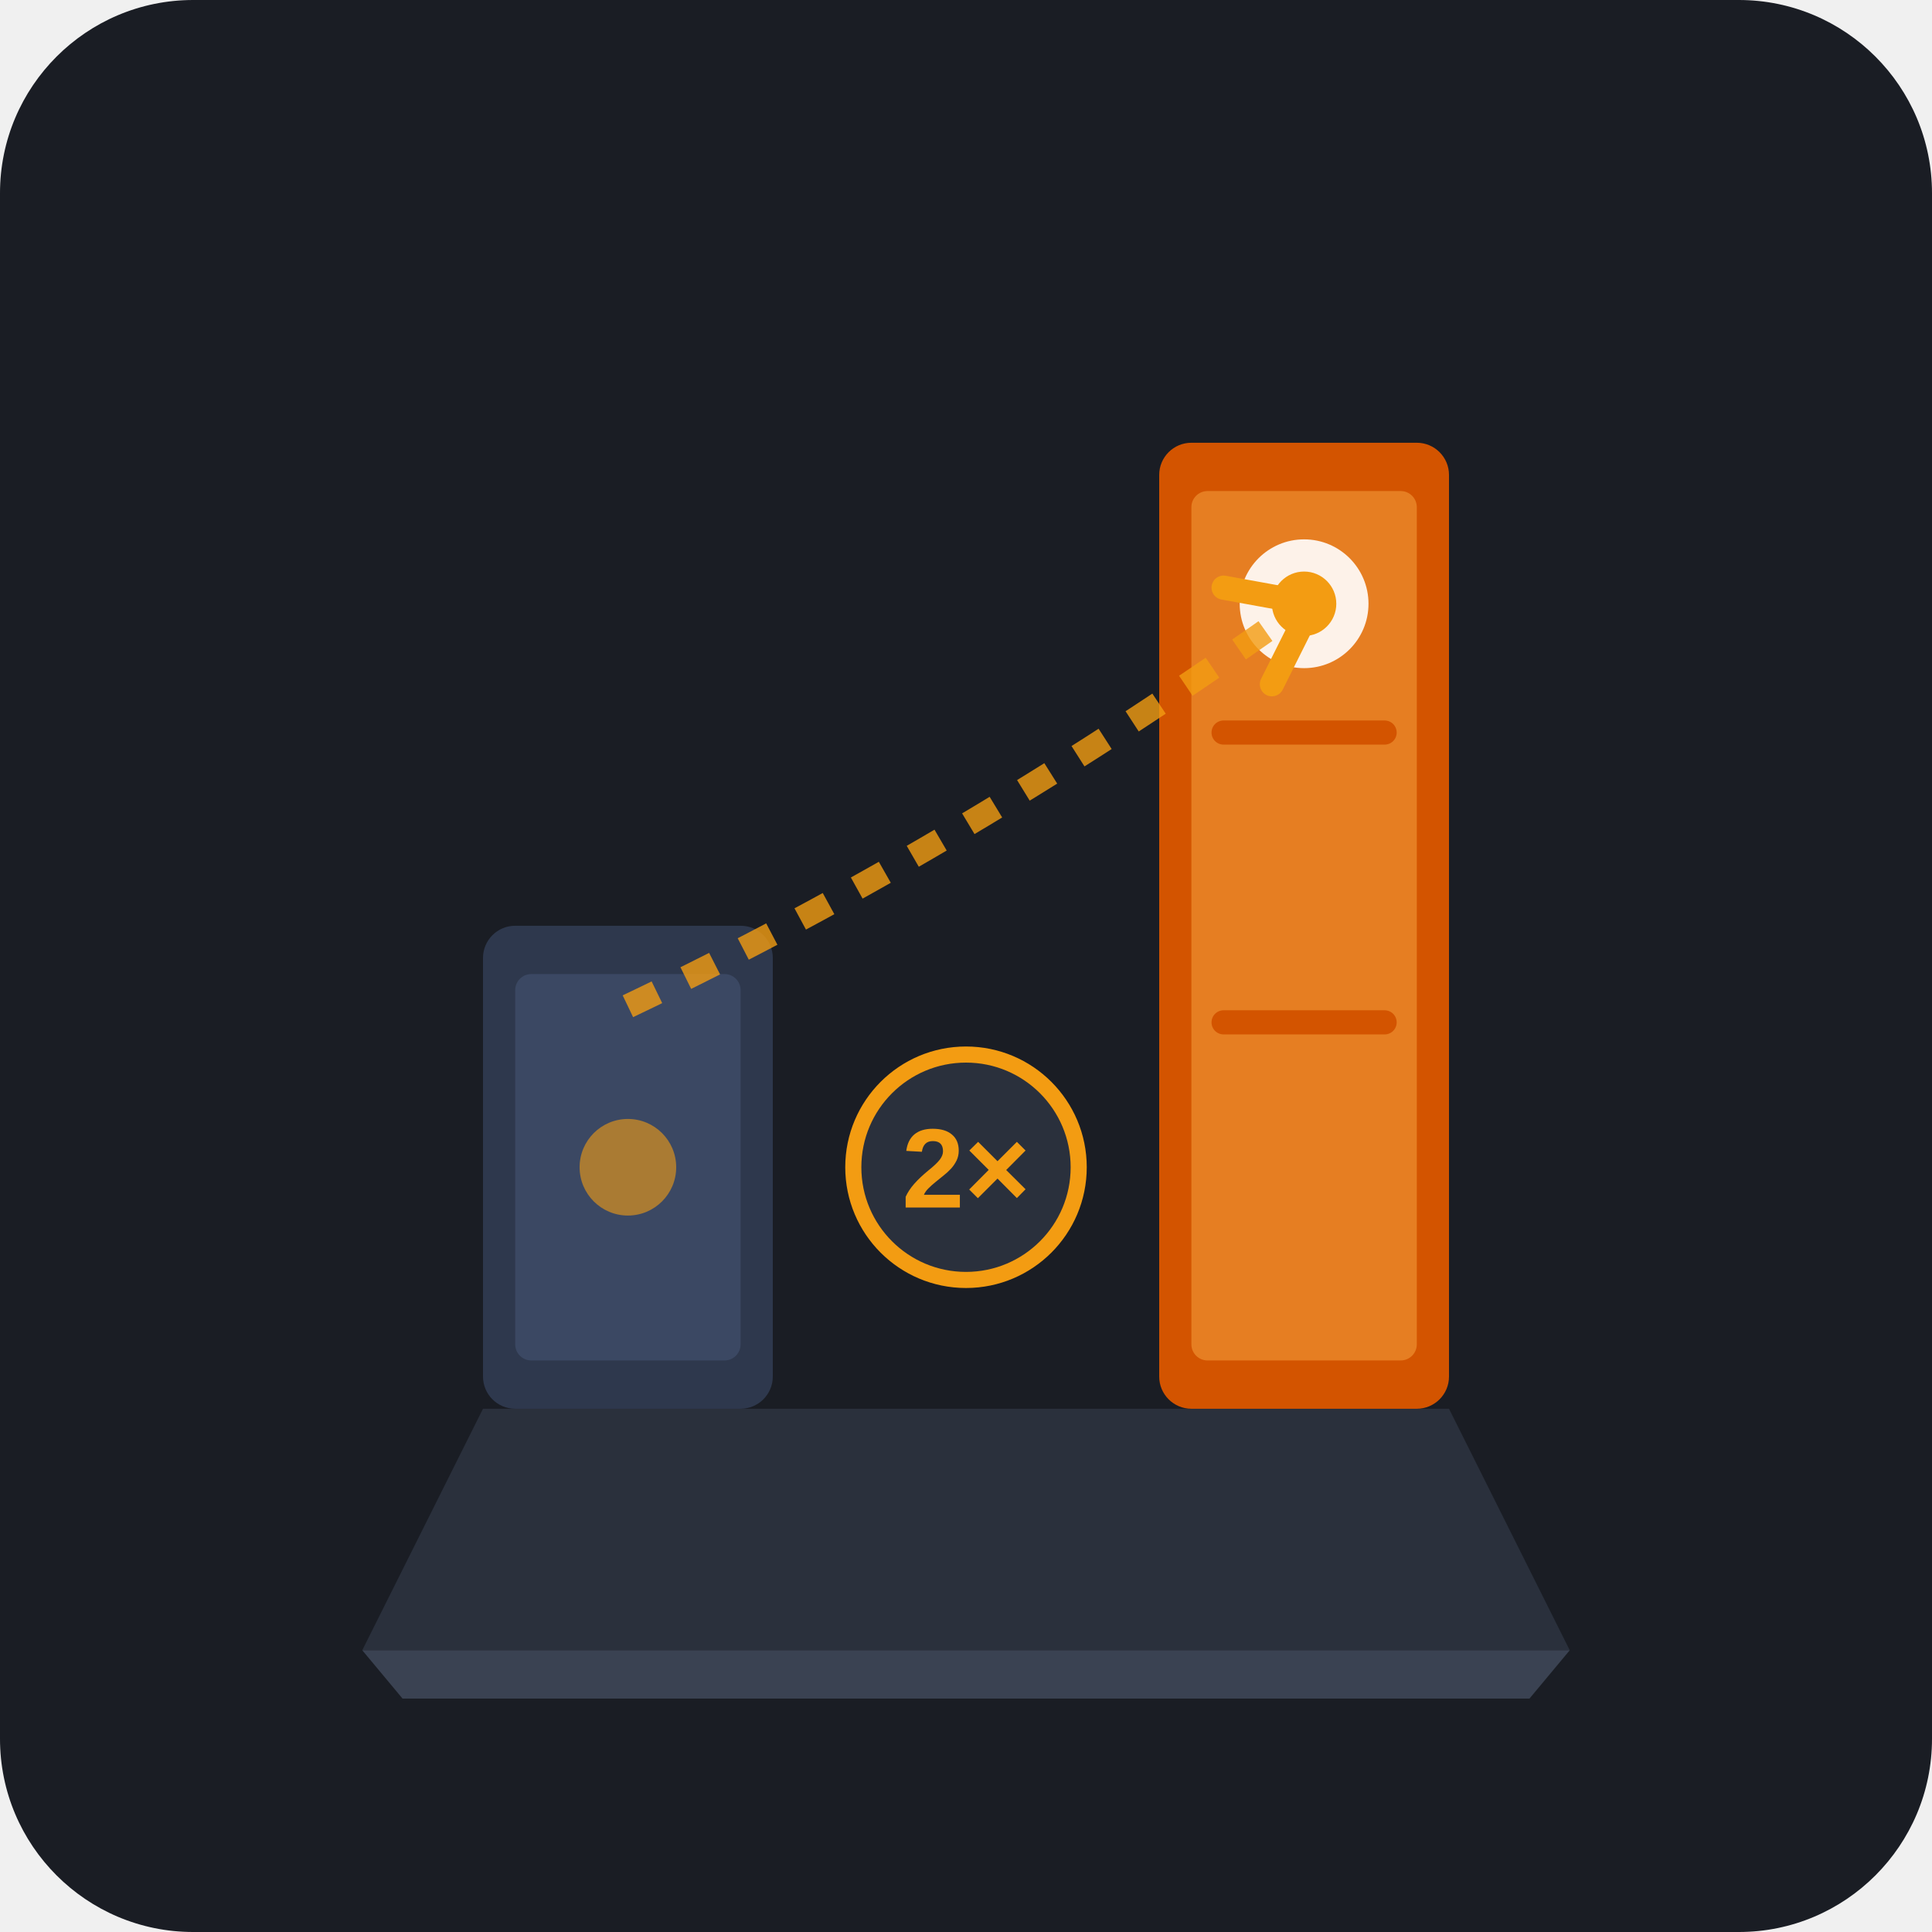
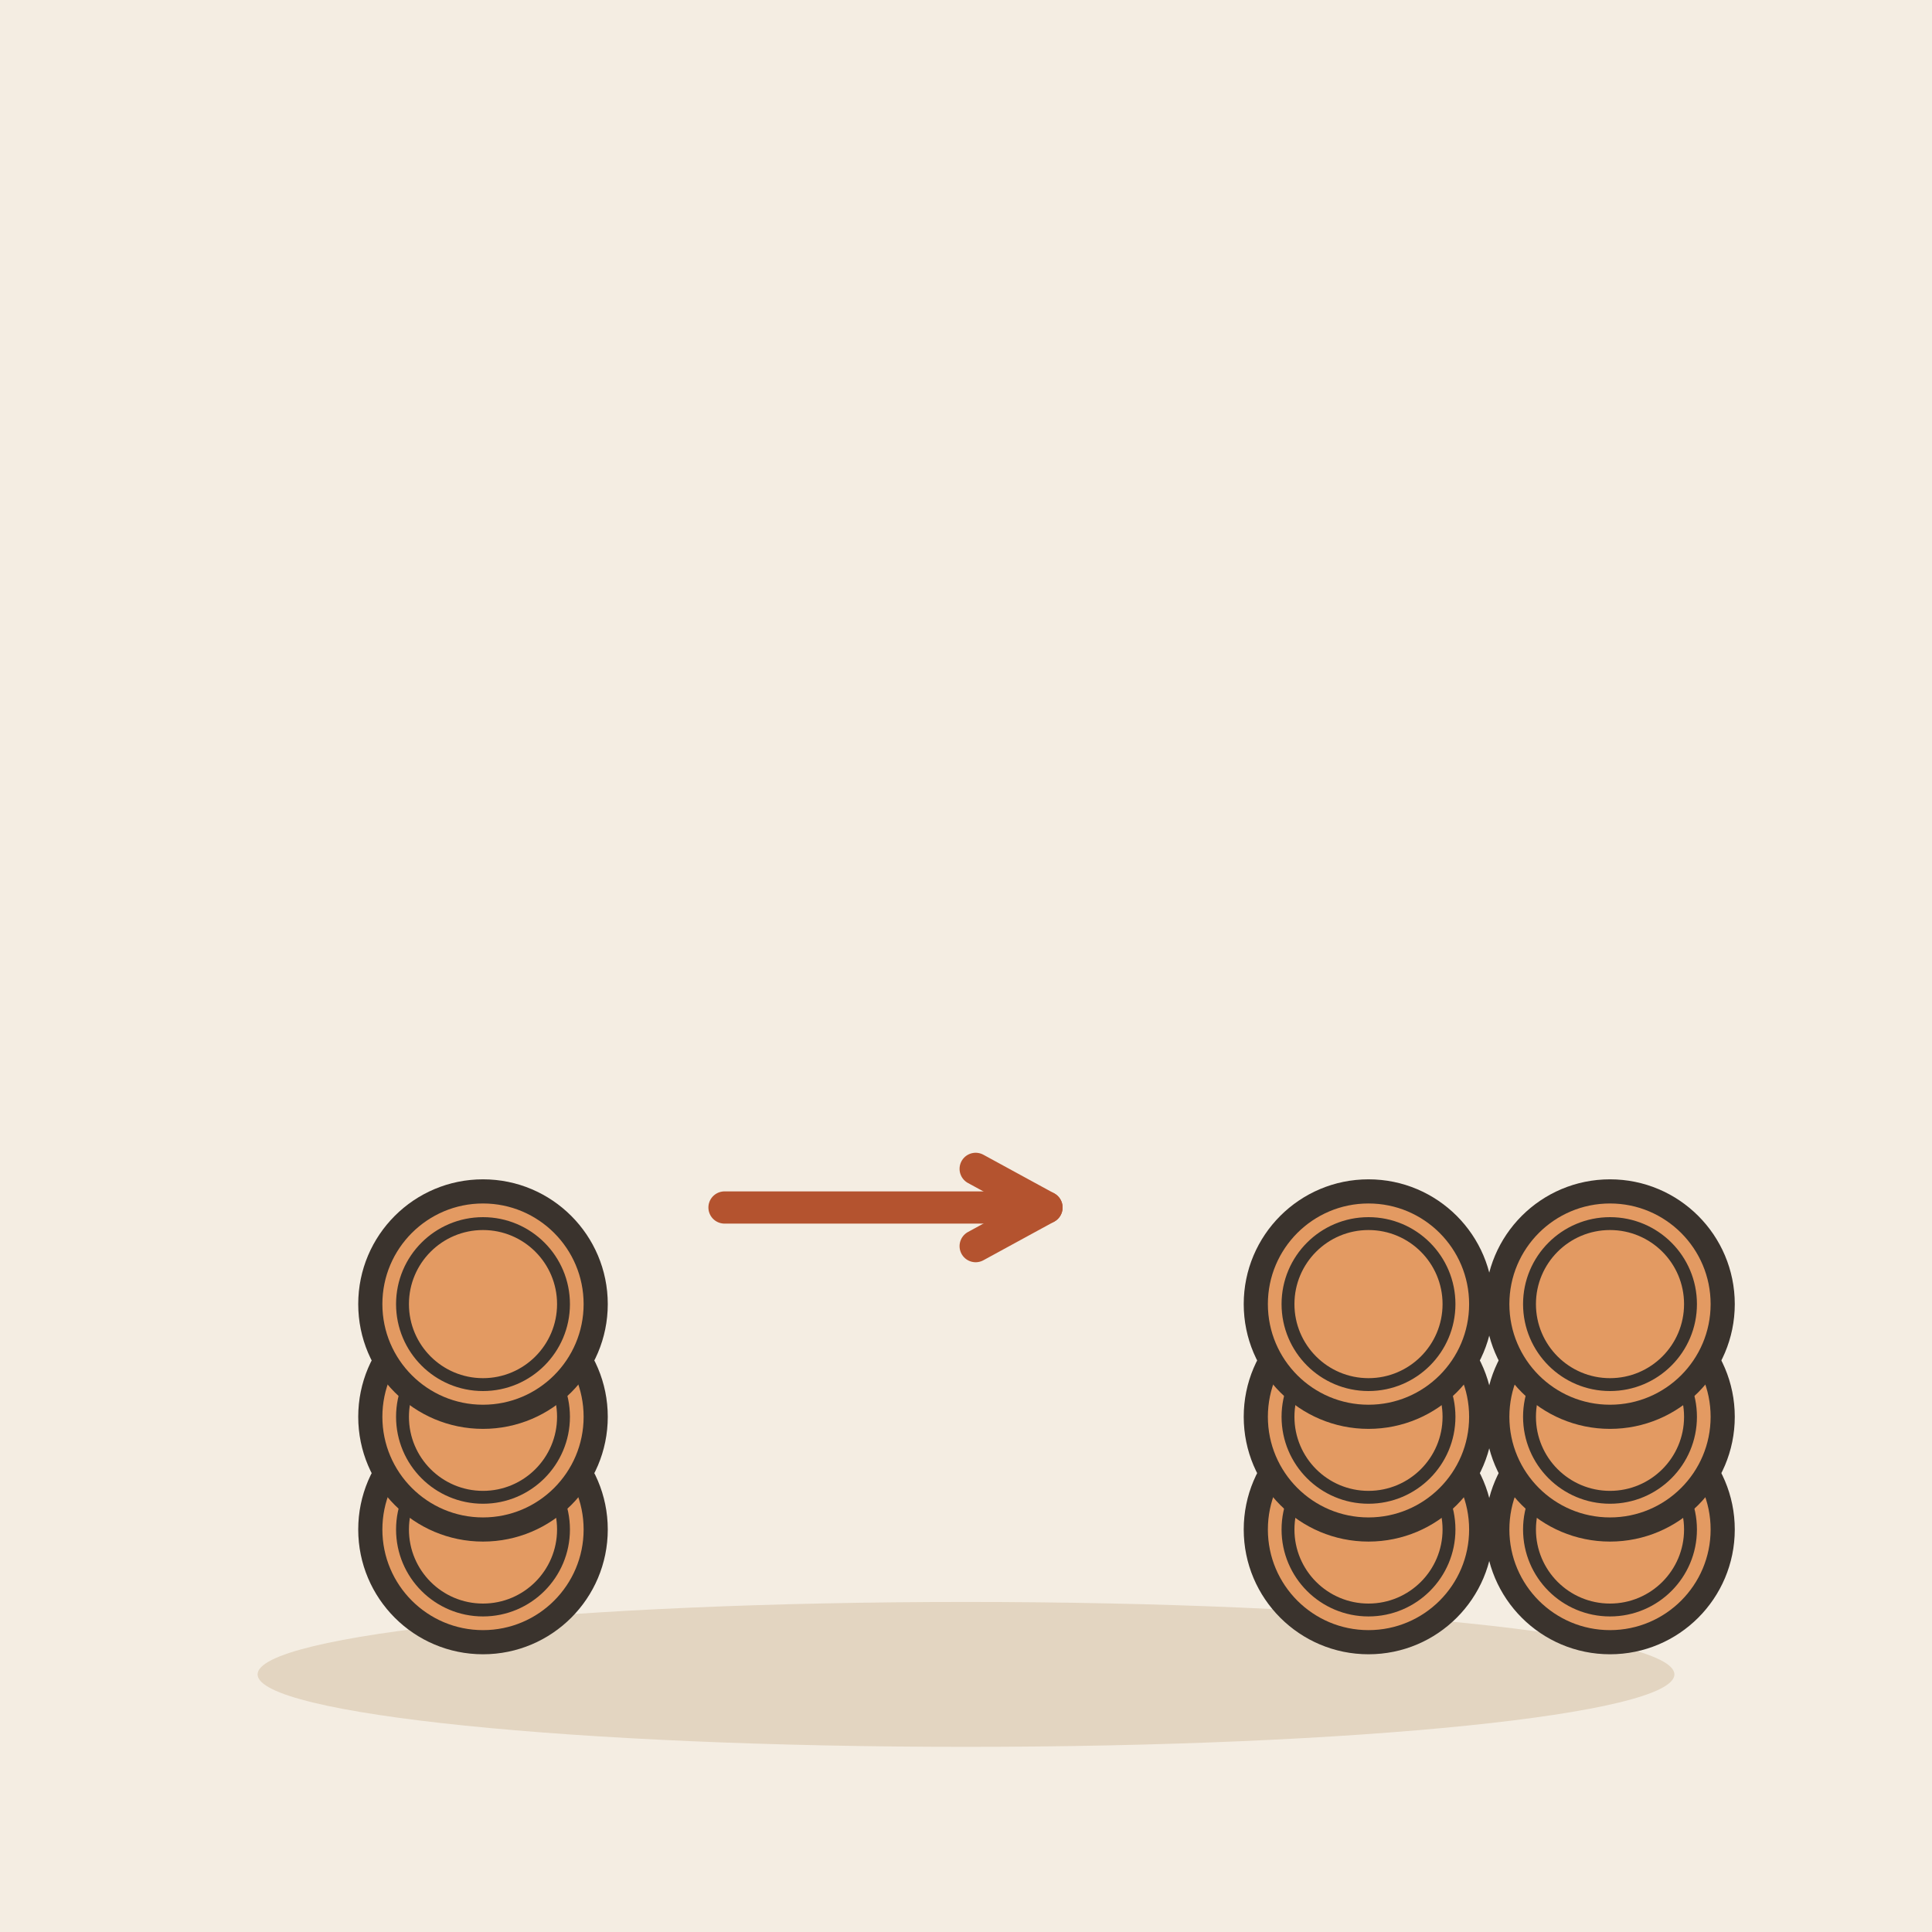
- <svg xmlns="http://www.w3.org/2000/svg" width="240" height="240" viewBox="0 0 240 240">
-   <rect width="240" height="240" rx="24" fill="#1A1D24" />
-   <g transform="translate(0, 5)">
-     <path d="M 60 170 L 180 170 L 195 200 L 45 200 Z" fill="#2A303C" />
-     <path d="M 45 200 L 195 200 L 190 206 L 50 206 Z" fill="#3A4252" />
-     <g transform="translate(60, 110)">
-       <rect x="0" y="0" width="36" height="60" rx="4" fill="#2E384D" />
-       <rect x="4" y="6" width="28" height="48" rx="2" fill="#3B4863" />
-       <circle cx="18" cy="30" r="6" fill="#F39C12" opacity="0.6" />
-     </g>
-     <g transform="translate(105, 125)">
-       <path d="M 5 15 L 25 15 M 18 8 L 25 15 L 18 22" stroke="#F39C12" stroke-width="3" stroke-linecap="round" stroke-linejoin="round" />
-       <circle cx="15" cy="15" r="14" fill="#2A303C" stroke="#F39C12" stroke-width="2" />
-       <text x="15" y="20" font-family="Arial, sans-serif" font-weight="bold" font-size="14" fill="#F39C12" text-anchor="middle">2×</text>
-     </g>
-     <g transform="translate(144, 50)">
-       <rect x="0" y="0" width="36" height="120" rx="4" fill="#D35400" />
-       <rect x="4" y="6" width="28" height="108" rx="2" fill="#E67E22" />
-       <line x1="8" y1="36" x2="28" y2="36" stroke="#D35400" stroke-width="3" stroke-linecap="round" />
-       <line x1="8" y1="72" x2="28" y2="72" stroke="#D35400" stroke-width="3" stroke-linecap="round" />
-       <circle cx="18" cy="20" r="8" fill="#FFF" opacity="0.9" />
-       <circle cx="18" cy="20" r="4" fill="#F39C12" />
-     </g>
-     <path d="M 78 120 Q 120 100 162 70" fill="none" stroke="#F39C12" stroke-width="3" stroke-dasharray="4 4" opacity="0.8" />
-     <path d="M 152 68 L 163 70 L 158 80" fill="none" stroke="#F39C12" stroke-width="3" stroke-linecap="round" stroke-linejoin="round" />
-   </g>
+ <svg xmlns="http://www.w3.org/2000/svg" viewBox="0 0 240 240" data-style="editorial">
+   <rect width="240" height="240" fill="#F4EDE2" />
+   <ellipse cx="120" cy="208" rx="88" ry="9" fill="#E3D5C1" />
+   <circle cx="60" cy="190" r="14" fill="#E39A62" stroke="#3A332D" stroke-width="3" stroke-linecap="round" stroke-linejoin="round" />
+   <circle cx="60" cy="190" r="10" fill="none" stroke="#3A332D" stroke-linecap="round" stroke-linejoin="round" stroke-width="1.6" />
+   <circle cx="60" cy="176" r="14" fill="#E39A62" stroke="#3A332D" stroke-width="3" stroke-linecap="round" stroke-linejoin="round" />
+   <circle cx="60" cy="176" r="10" fill="none" stroke="#3A332D" stroke-linecap="round" stroke-linejoin="round" stroke-width="1.6" />
+   <circle cx="60" cy="162" r="14" fill="#E39A62" stroke="#3A332D" stroke-width="3" stroke-linecap="round" stroke-linejoin="round" />
+   <circle cx="60" cy="162" r="10" fill="none" stroke="#3A332D" stroke-linecap="round" stroke-linejoin="round" stroke-width="1.6" />
+   <path d="M90 150L130 150" stroke="#B4532F" stroke-width="4" stroke-linecap="round" fill="none" />
+   <path d="M121.2 154.8L130 150L121.2 145.2" fill="none" stroke="#B4532F" stroke-width="4" stroke-linecap="round" stroke-linejoin="round" />
+   <circle cx="170" cy="190" r="14" fill="#E39A62" stroke="#3A332D" stroke-width="3" stroke-linecap="round" stroke-linejoin="round" />
+   <circle cx="170" cy="190" r="10" fill="none" stroke="#3A332D" stroke-linecap="round" stroke-linejoin="round" stroke-width="1.6" />
+   <circle cx="200" cy="190" r="14" fill="#E39A62" stroke="#3A332D" stroke-width="3" stroke-linecap="round" stroke-linejoin="round" />
+   <circle cx="200" cy="190" r="10" fill="none" stroke="#3A332D" stroke-linecap="round" stroke-linejoin="round" stroke-width="1.6" />
+   <circle cx="170" cy="176" r="14" fill="#E39A62" stroke="#3A332D" stroke-width="3" stroke-linecap="round" stroke-linejoin="round" />
+   <circle cx="170" cy="176" r="10" fill="none" stroke="#3A332D" stroke-linecap="round" stroke-linejoin="round" stroke-width="1.6" />
+   <circle cx="200" cy="176" r="14" fill="#E39A62" stroke="#3A332D" stroke-width="3" stroke-linecap="round" stroke-linejoin="round" />
+   <circle cx="200" cy="176" r="10" fill="none" stroke="#3A332D" stroke-linecap="round" stroke-linejoin="round" stroke-width="1.6" />
+   <circle cx="170" cy="162" r="14" fill="#E39A62" stroke="#3A332D" stroke-width="3" stroke-linecap="round" stroke-linejoin="round" />
+   <circle cx="170" cy="162" r="10" fill="none" stroke="#3A332D" stroke-linecap="round" stroke-linejoin="round" stroke-width="1.6" />
+   <circle cx="200" cy="162" r="14" fill="#E39A62" stroke="#3A332D" stroke-width="3" stroke-linecap="round" stroke-linejoin="round" />
+   <circle cx="200" cy="162" r="10" fill="none" stroke="#3A332D" stroke-linecap="round" stroke-linejoin="round" stroke-width="1.6" />
</svg>
